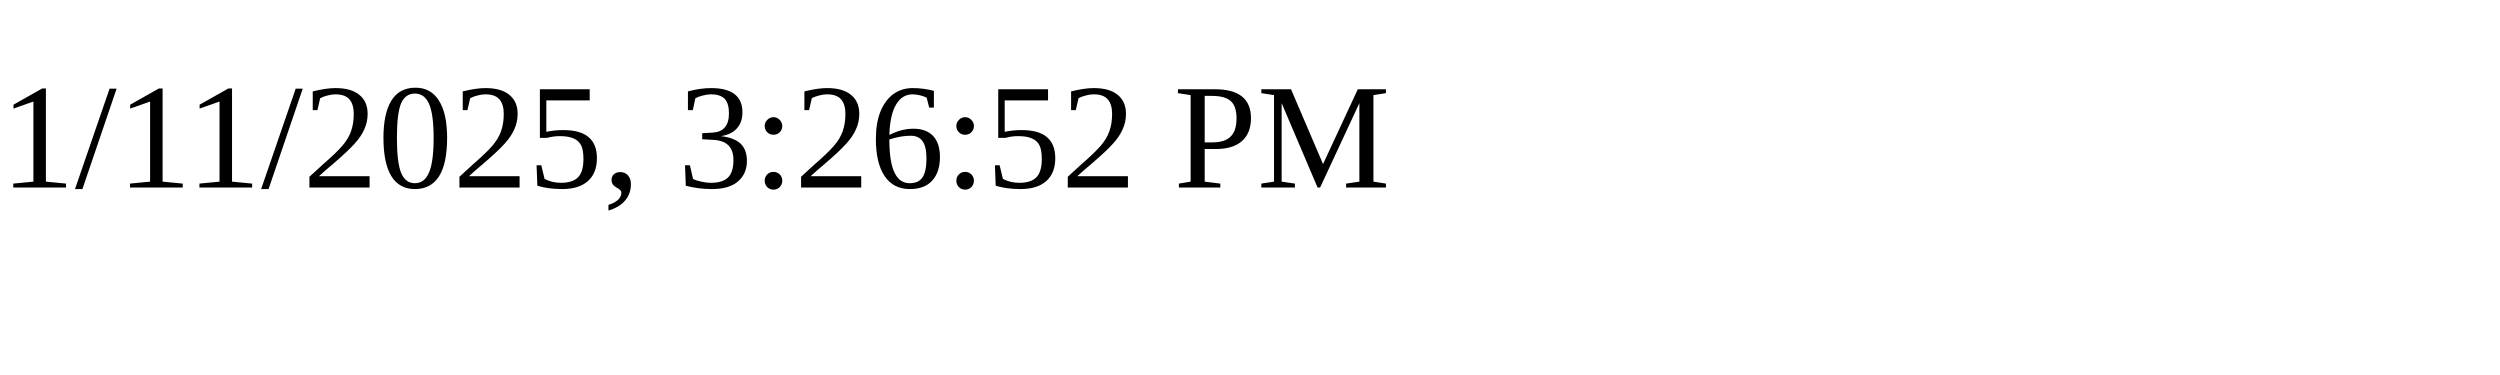
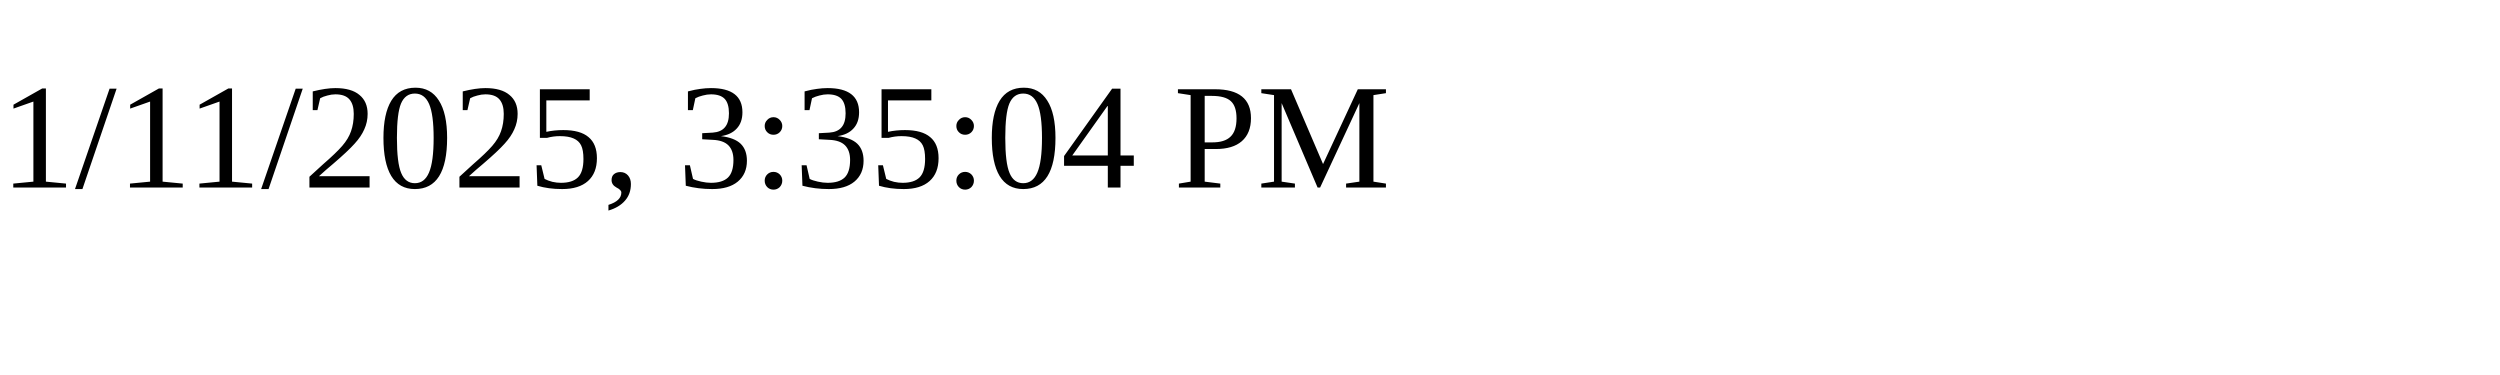
<svg xmlns="http://www.w3.org/2000/svg" height="30" width="200">
-   <text x="0" y="15">1/11/2025, 3:26:52 PM</text>
+   <text x="0" y="15">1/11/2025, 3:35:04 PM</text>
</svg>
